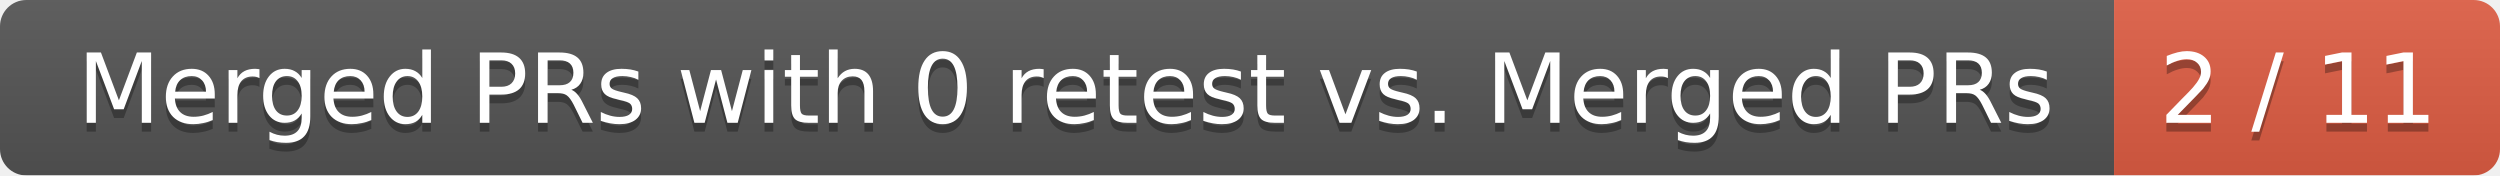
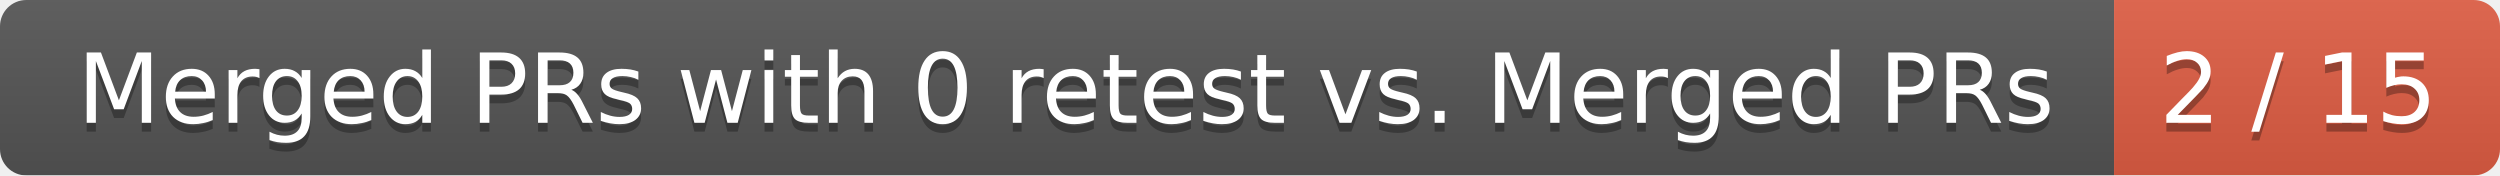
<svg xmlns="http://www.w3.org/2000/svg" width="285" height="20">
  <linearGradient id="smooth" x2="0" y2="100%">
    <stop offset="0" stop-color="#bbb" stop-opacity=".1" />
    <stop offset="1" stop-opacity=".1" />
  </linearGradient>
  <mask id="round">
    <rect width="285" height="20" rx="3" fill="#fff" />
  </mask>
  <g mask="url(#round)">
    <rect width="241" height="20" fill="#555" />
    <rect x="241" width="44" height="20" fill="#e05d44" />
    <rect width="285" height="20" fill="url(#smooth)" />
  </g>
  <g fill="#fff" text-anchor="middle" font-family="DejaVu Sans,Verdana,Geneva,sans-serif" font-size="11">
    <text x="121.5" y="15" fill="#010101" fill-opacity=".3">Merged PRs with 0 retest vs. Merged PRs</text>
    <text x="121.5" y="14">Merged PRs with 0 retest vs. Merged PRs</text>
-     <text x="262" y="15" fill="#010101" fill-opacity=".3">2 / 11</text>
-     <text x="262" y="14">2 / 11</text>
+     <text x="262" y="15" fill="#010101" fill-opacity=".3">2 / 15</text>
+     <text x="262" y="14">2 / 15</text>
  </g>
</svg>
